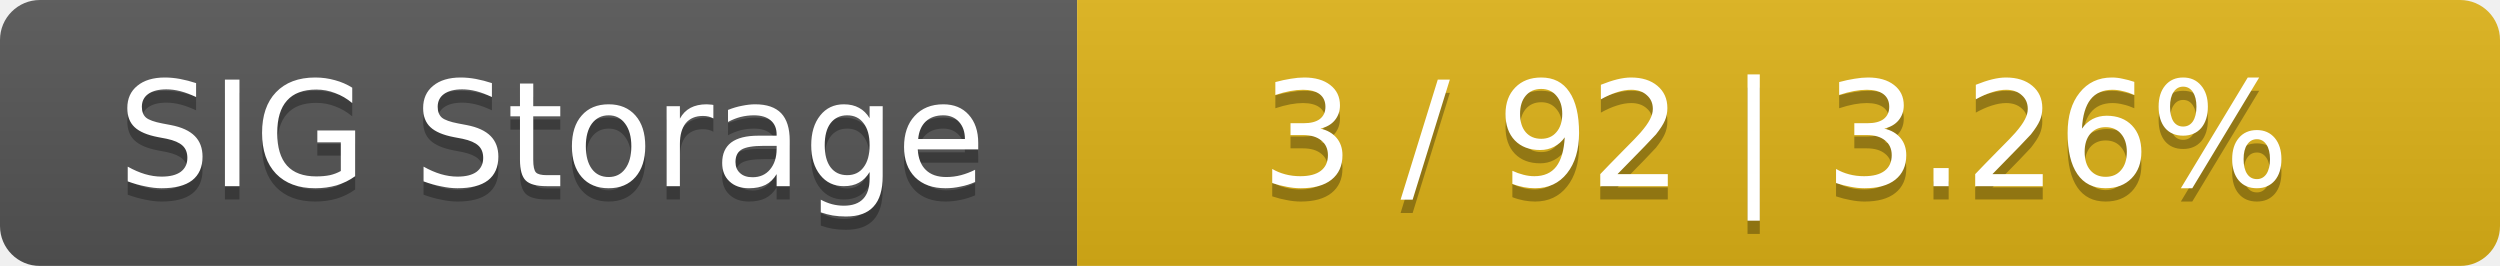
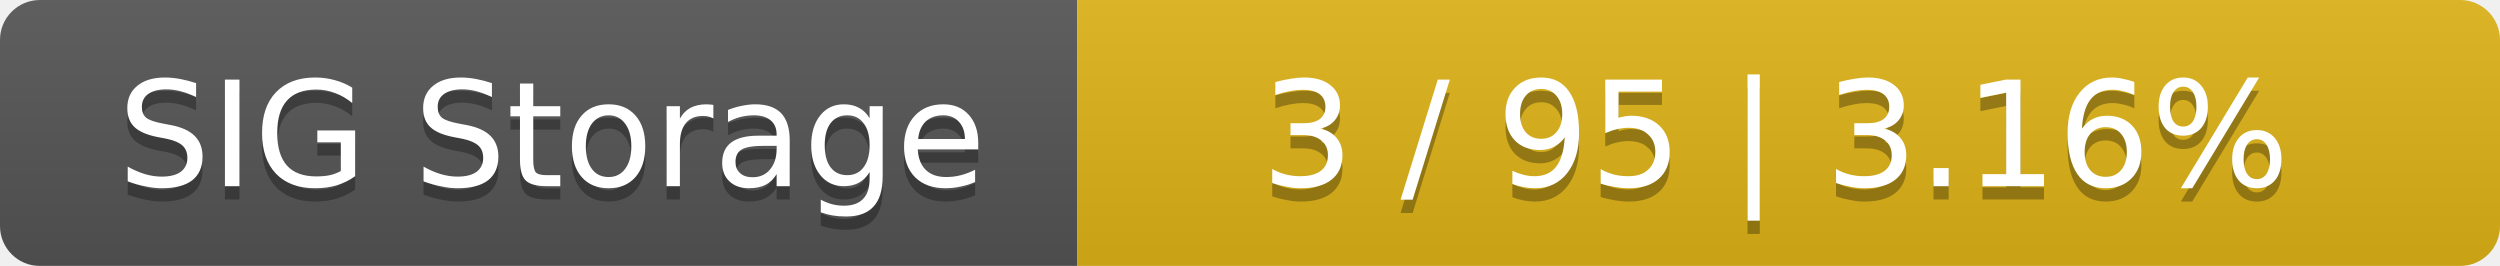
<svg xmlns="http://www.w3.org/2000/svg" width="188" height="20">
  <linearGradient id="smooth" x2="0" y2="100%">
    <stop offset="0" stop-color="#bbb" stop-opacity=".1" />
    <stop offset="1" stop-opacity=".1" />
  </linearGradient>
  <mask id="round">
    <rect width="188" height="20" rx="3" fill="#fff" />
  </mask>
  <g mask="url(#round)">
    <rect width="81" height="20" fill="#555" />
    <rect x="81" width="107" height="20" fill="#dfb317" />
    <rect width="188" height="20" fill="url(#smooth)" />
  </g>
  <g fill="#fff" text-anchor="middle" font-family="DejaVu Sans,Verdana,Geneva,sans-serif" font-size="11">
    <text x="41.5" y="15" fill="#010101" fill-opacity=".3">SIG Storage</text>
    <text x="41.5" y="14">SIG Storage</text>
-     <text x="133.5" y="15" fill="#010101" fill-opacity=".3">3 / 92    |    3.26%</text>
-     <text x="133.5" y="14">3 / 92    |    3.26%</text>
+     <text x="133.5" y="15" fill="#010101" fill-opacity=".3">3 / 95    |    3.16%</text>
+     <text x="133.5" y="14">3 / 95    |    3.16%</text>
  </g>
</svg>
